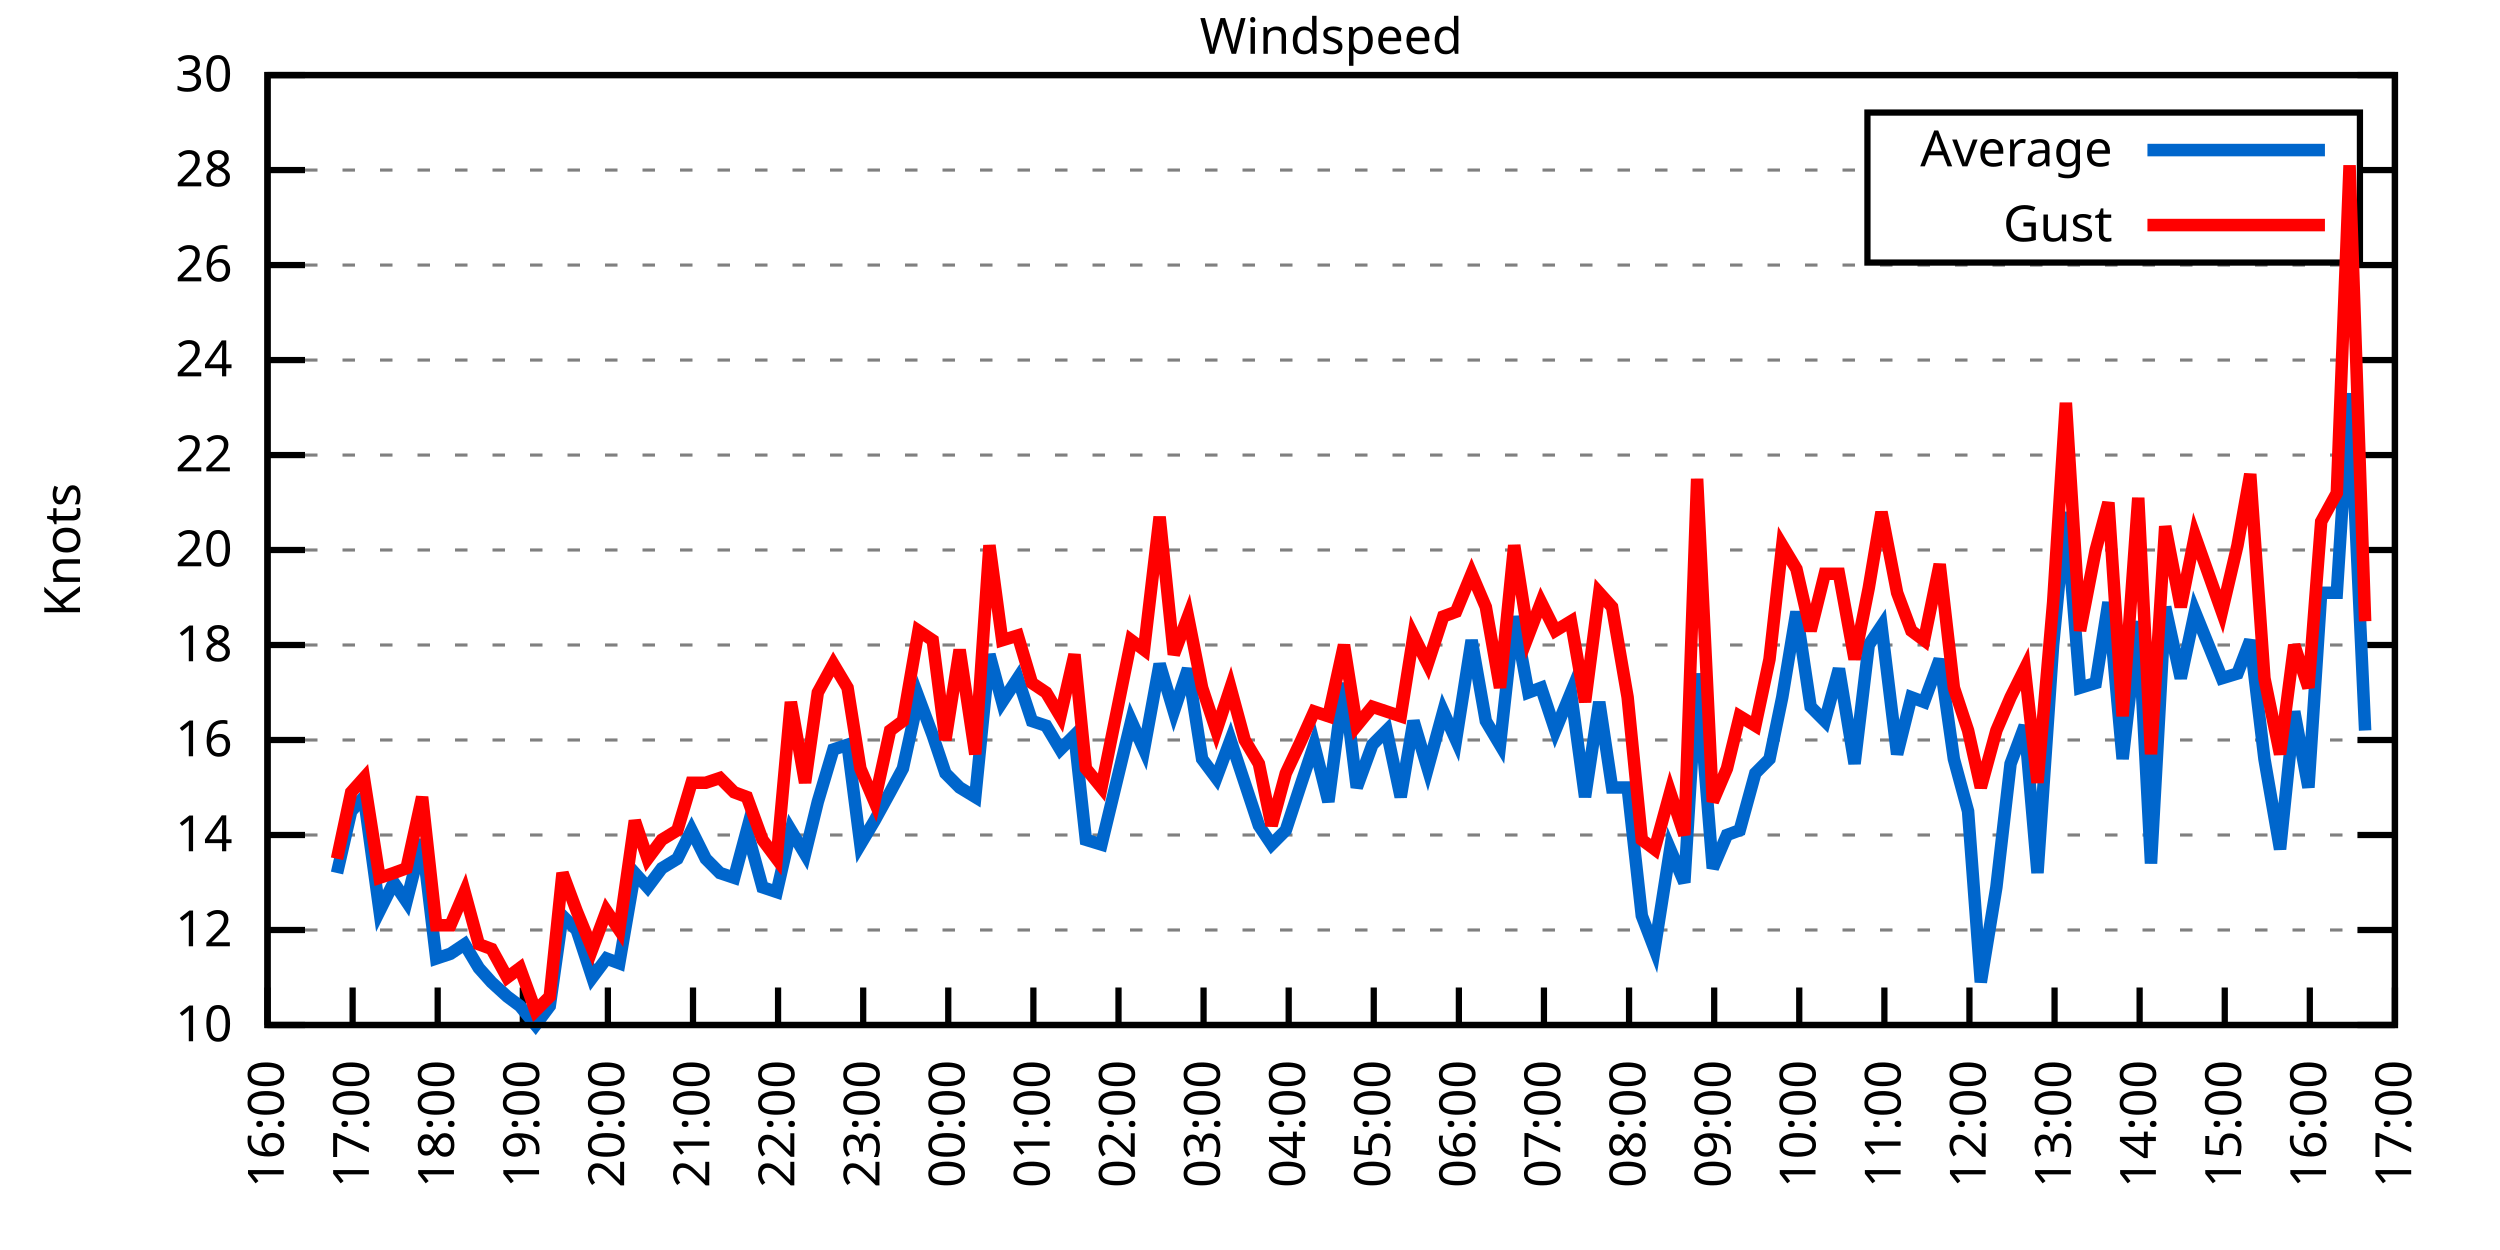
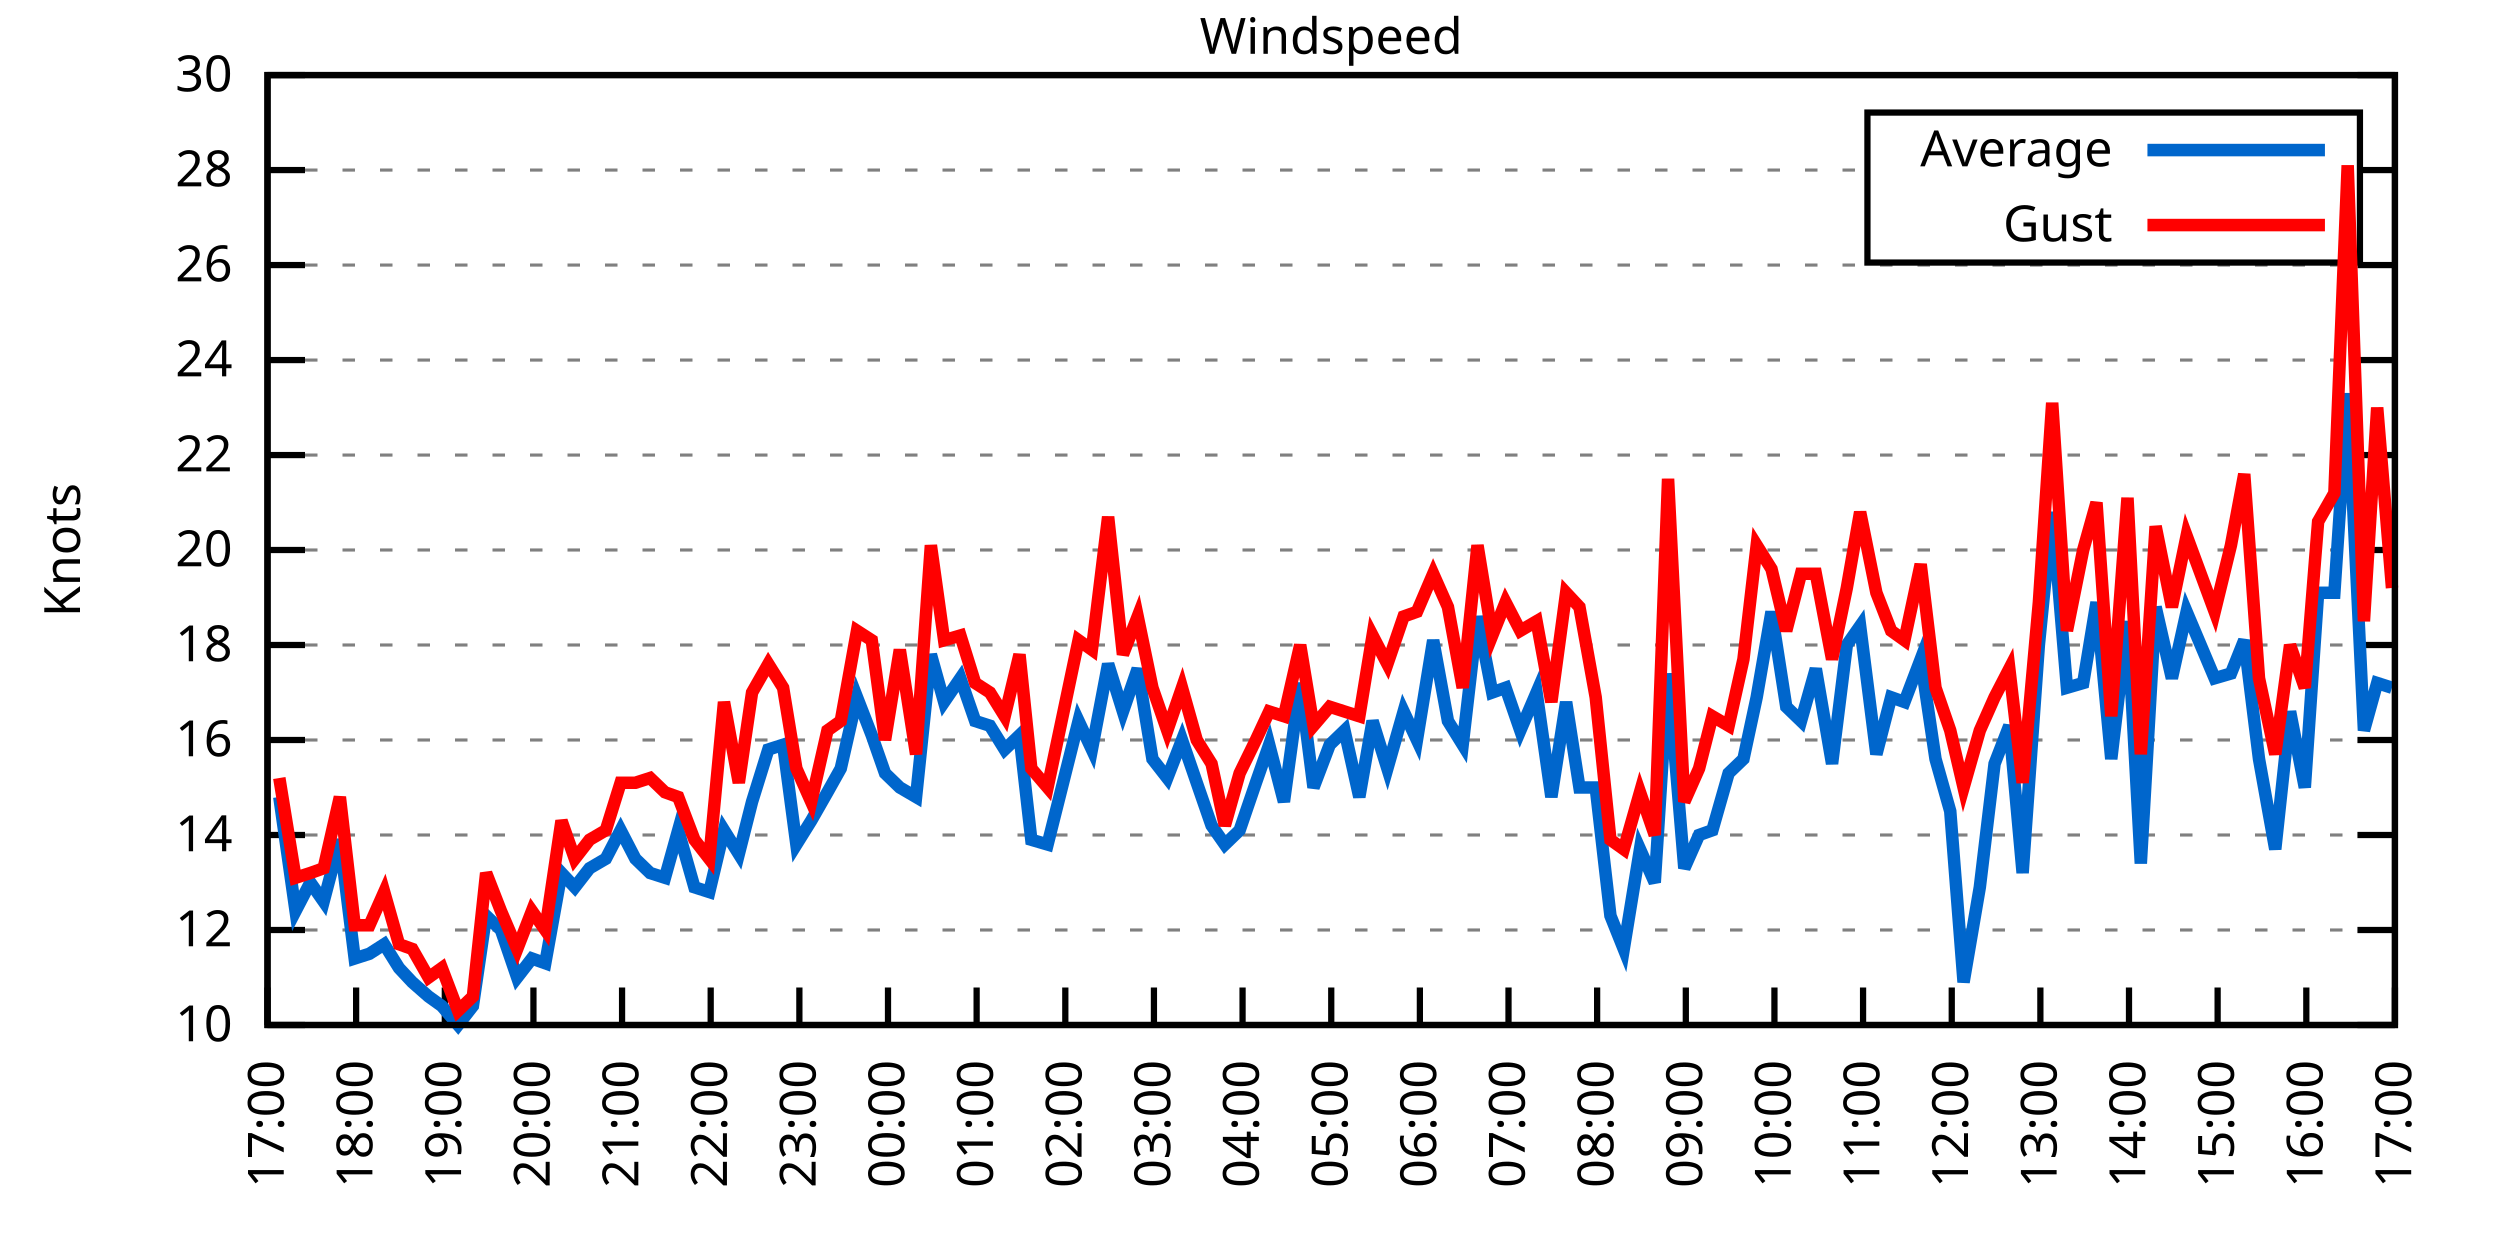
<svg xmlns="http://www.w3.org/2000/svg" xmlns:xlink="http://www.w3.org/1999/xlink" width="400" height="200" viewBox="0 0 400 200">
  <g id="gnuplot_canvas">
    <rect x="0" y="0" width="400" height="200" fill="none" />
    <defs>
      <circle id="gpDot" r="0.5" stroke-width="0.5" stroke="currentColor" />
      <path id="gpPt0" stroke-width="0.333" stroke="currentColor" d="M-1,0 h2 M0,-1 v2" />
      <path id="gpPt1" stroke-width="0.333" stroke="currentColor" d="M-1,-1 L1,1 M1,-1 L-1,1" />
      <path id="gpPt2" stroke-width="0.333" stroke="currentColor" d="M-1,0 L1,0 M0,-1 L0,1 M-1,-1 L1,1 M-1,1 L1,-1" />
      <rect id="gpPt3" stroke-width="0.333" stroke="currentColor" x="-1" y="-1" width="2" height="2" />
      <rect id="gpPt4" stroke-width="0.333" stroke="currentColor" fill="currentColor" x="-1" y="-1" width="2" height="2" />
      <circle id="gpPt5" stroke-width="0.333" stroke="currentColor" cx="0" cy="0" r="1" />
      <use xlink:href="#gpPt5" id="gpPt6" fill="currentColor" stroke="none" />
      <path id="gpPt7" stroke-width="0.333" stroke="currentColor" d="M0,-1.33 L-1.33,0.67 L1.33,0.67 z" />
      <use xlink:href="#gpPt7" id="gpPt8" fill="currentColor" stroke="none" />
      <use xlink:href="#gpPt7" id="gpPt9" stroke="currentColor" transform="rotate(180)" />
      <use xlink:href="#gpPt9" id="gpPt10" fill="currentColor" stroke="none" />
      <use xlink:href="#gpPt3" id="gpPt11" stroke="currentColor" transform="rotate(45)" />
      <use xlink:href="#gpPt11" id="gpPt12" fill="currentColor" stroke="none" />
      <path id="gpPt13" stroke-width="0.333" stroke="currentColor" d="M0,1.330 L1.265,0.411 L0.782,-1.067 L-0.782,-1.076 L-1.265,0.411 z" />
      <use xlink:href="#gpPt13" id="gpPt14" fill="currentColor" stroke="none" />
      <filter id="textbox" filterUnits="objectBoundingBox" x="0" y="0" height="1" width="1">
        <feFlood flood-color="white" flood-opacity="1" result="bgnd" />
        <feComposite in="SourceGraphic" in2="bgnd" operator="atop" />
      </filter>
      <filter id="greybox" filterUnits="objectBoundingBox" x="0" y="0" height="1" width="1">
        <feFlood flood-color="lightgrey" flood-opacity="1" result="grey" />
        <feComposite in="SourceGraphic" in2="grey" operator="atop" />
      </filter>
    </defs>
    <g fill="none" color="white" stroke="currentColor" stroke-width="1.00" stroke-linecap="butt" stroke-linejoin="miter">
</g>
    <g fill="none" color="black" stroke="currentColor" stroke-width="1.00" stroke-linecap="butt" stroke-linejoin="miter">
      <g stroke="none" shape-rendering="crispEdges">
        <polygon fill="rgb(255, 255, 255)" points="42.80,164.00 383.18,164.00 383.18,12.02 42.80,12.02 " />
      </g>
    </g>
    <g fill="none" color="black" stroke="currentColor" stroke-width="1.00" stroke-linecap="butt" stroke-linejoin="miter">
</g>
    <g fill="none" color="black" stroke="black" stroke-width="0.50" stroke-linecap="butt" stroke-linejoin="miter">
</g>
    <g fill="none" color="gray" stroke="currentColor" stroke-width="0.50" stroke-linecap="butt" stroke-linejoin="miter">
      <path stroke="gray" stroke-dasharray="2,4" class="gridline" d="M42.80,164.00 L383.19,164.00  " />
    </g>
    <g fill="none" color="gray" stroke="gray" stroke-width="1.00" stroke-linecap="butt" stroke-linejoin="miter">
</g>
    <g fill="none" color="black" stroke="currentColor" stroke-width="1.00" stroke-linecap="butt" stroke-linejoin="miter">
      <path stroke="black" d="M42.80,164.00 L48.80,164.00 M383.19,164.00 L377.19,164.00  " />
      <g transform="translate(37.20,166.60)" stroke="none" fill="black" font-family="Sans" font-size="8.00" text-anchor="end">
        <text>
          <tspan font-family="Sans"> 10</tspan>
        </text>
      </g>
    </g>
    <g fill="none" color="black" stroke="currentColor" stroke-width="1.00" stroke-linecap="butt" stroke-linejoin="miter">
</g>
    <g fill="none" color="black" stroke="black" stroke-width="0.50" stroke-linecap="butt" stroke-linejoin="miter">
</g>
    <g fill="none" color="gray" stroke="currentColor" stroke-width="0.50" stroke-linecap="butt" stroke-linejoin="miter">
      <path stroke="gray" stroke-dasharray="2,4" class="gridline" d="M42.80,148.80 L383.19,148.80  " />
    </g>
    <g fill="none" color="gray" stroke="gray" stroke-width="1.00" stroke-linecap="butt" stroke-linejoin="miter">
</g>
    <g fill="none" color="black" stroke="currentColor" stroke-width="1.00" stroke-linecap="butt" stroke-linejoin="miter">
      <path stroke="black" d="M42.80,148.80 L48.80,148.80 M383.19,148.80 L377.19,148.80  " />
      <g transform="translate(37.20,151.40)" stroke="none" fill="black" font-family="Sans" font-size="8.00" text-anchor="end">
        <text>
          <tspan font-family="Sans"> 12</tspan>
        </text>
      </g>
    </g>
    <g fill="none" color="black" stroke="currentColor" stroke-width="1.00" stroke-linecap="butt" stroke-linejoin="miter">
</g>
    <g fill="none" color="black" stroke="black" stroke-width="0.50" stroke-linecap="butt" stroke-linejoin="miter">
</g>
    <g fill="none" color="gray" stroke="currentColor" stroke-width="0.50" stroke-linecap="butt" stroke-linejoin="miter">
      <path stroke="gray" stroke-dasharray="2,4" class="gridline" d="M42.80,133.60 L383.19,133.60  " />
    </g>
    <g fill="none" color="gray" stroke="gray" stroke-width="1.00" stroke-linecap="butt" stroke-linejoin="miter">
</g>
    <g fill="none" color="black" stroke="currentColor" stroke-width="1.00" stroke-linecap="butt" stroke-linejoin="miter">
      <path stroke="black" d="M42.80,133.60 L48.80,133.60 M383.19,133.60 L377.19,133.60  " />
      <g transform="translate(37.20,136.20)" stroke="none" fill="black" font-family="Sans" font-size="8.00" text-anchor="end">
        <text>
          <tspan font-family="Sans"> 14</tspan>
        </text>
      </g>
    </g>
    <g fill="none" color="black" stroke="currentColor" stroke-width="1.00" stroke-linecap="butt" stroke-linejoin="miter">
</g>
    <g fill="none" color="black" stroke="black" stroke-width="0.50" stroke-linecap="butt" stroke-linejoin="miter">
</g>
    <g fill="none" color="gray" stroke="currentColor" stroke-width="0.50" stroke-linecap="butt" stroke-linejoin="miter">
      <path stroke="gray" stroke-dasharray="2,4" class="gridline" d="M42.80,118.40 L383.19,118.40  " />
    </g>
    <g fill="none" color="gray" stroke="gray" stroke-width="1.00" stroke-linecap="butt" stroke-linejoin="miter">
</g>
    <g fill="none" color="black" stroke="currentColor" stroke-width="1.00" stroke-linecap="butt" stroke-linejoin="miter">
      <path stroke="black" d="M42.80,118.40 L48.80,118.40 M383.19,118.40 L377.19,118.40  " />
      <g transform="translate(37.20,121.00)" stroke="none" fill="black" font-family="Sans" font-size="8.00" text-anchor="end">
        <text>
          <tspan font-family="Sans"> 16</tspan>
        </text>
      </g>
    </g>
    <g fill="none" color="black" stroke="currentColor" stroke-width="1.00" stroke-linecap="butt" stroke-linejoin="miter">
</g>
    <g fill="none" color="black" stroke="black" stroke-width="0.50" stroke-linecap="butt" stroke-linejoin="miter">
</g>
    <g fill="none" color="gray" stroke="currentColor" stroke-width="0.50" stroke-linecap="butt" stroke-linejoin="miter">
      <path stroke="gray" stroke-dasharray="2,4" class="gridline" d="M42.80,103.20 L383.19,103.20  " />
    </g>
    <g fill="none" color="gray" stroke="gray" stroke-width="1.00" stroke-linecap="butt" stroke-linejoin="miter">
</g>
    <g fill="none" color="black" stroke="currentColor" stroke-width="1.00" stroke-linecap="butt" stroke-linejoin="miter">
      <path stroke="black" d="M42.80,103.20 L48.80,103.20 M383.19,103.20 L377.19,103.20  " />
      <g transform="translate(37.20,105.80)" stroke="none" fill="black" font-family="Sans" font-size="8.00" text-anchor="end">
        <text>
          <tspan font-family="Sans"> 18</tspan>
        </text>
      </g>
    </g>
    <g fill="none" color="black" stroke="currentColor" stroke-width="1.00" stroke-linecap="butt" stroke-linejoin="miter">
</g>
    <g fill="none" color="black" stroke="black" stroke-width="0.50" stroke-linecap="butt" stroke-linejoin="miter">
</g>
    <g fill="none" color="gray" stroke="currentColor" stroke-width="0.50" stroke-linecap="butt" stroke-linejoin="miter">
      <path stroke="gray" stroke-dasharray="2,4" class="gridline" d="M42.80,88.00 L383.19,88.00  " />
    </g>
    <g fill="none" color="gray" stroke="gray" stroke-width="1.00" stroke-linecap="butt" stroke-linejoin="miter">
</g>
    <g fill="none" color="black" stroke="currentColor" stroke-width="1.00" stroke-linecap="butt" stroke-linejoin="miter">
      <path stroke="black" d="M42.80,88.00 L48.80,88.00 M383.19,88.00 L377.19,88.00  " />
      <g transform="translate(37.20,90.60)" stroke="none" fill="black" font-family="Sans" font-size="8.00" text-anchor="end">
        <text>
          <tspan font-family="Sans"> 20</tspan>
        </text>
      </g>
    </g>
    <g fill="none" color="black" stroke="currentColor" stroke-width="1.00" stroke-linecap="butt" stroke-linejoin="miter">
</g>
    <g fill="none" color="black" stroke="black" stroke-width="0.50" stroke-linecap="butt" stroke-linejoin="miter">
</g>
    <g fill="none" color="gray" stroke="currentColor" stroke-width="0.50" stroke-linecap="butt" stroke-linejoin="miter">
      <path stroke="gray" stroke-dasharray="2,4" class="gridline" d="M42.80,72.81 L383.19,72.81  " />
    </g>
    <g fill="none" color="gray" stroke="gray" stroke-width="1.00" stroke-linecap="butt" stroke-linejoin="miter">
</g>
    <g fill="none" color="black" stroke="currentColor" stroke-width="1.00" stroke-linecap="butt" stroke-linejoin="miter">
      <path stroke="black" d="M42.80,72.81 L48.80,72.81 M383.19,72.81 L377.19,72.81  " />
      <g transform="translate(37.20,75.41)" stroke="none" fill="black" font-family="Sans" font-size="8.00" text-anchor="end">
        <text>
          <tspan font-family="Sans"> 22</tspan>
        </text>
      </g>
    </g>
    <g fill="none" color="black" stroke="currentColor" stroke-width="1.00" stroke-linecap="butt" stroke-linejoin="miter">
</g>
    <g fill="none" color="black" stroke="black" stroke-width="0.50" stroke-linecap="butt" stroke-linejoin="miter">
</g>
    <g fill="none" color="gray" stroke="currentColor" stroke-width="0.50" stroke-linecap="butt" stroke-linejoin="miter">
      <path stroke="gray" stroke-dasharray="2,4" class="gridline" d="M42.80,57.61 L383.19,57.61  " />
    </g>
    <g fill="none" color="gray" stroke="gray" stroke-width="1.00" stroke-linecap="butt" stroke-linejoin="miter">
</g>
    <g fill="none" color="black" stroke="currentColor" stroke-width="1.00" stroke-linecap="butt" stroke-linejoin="miter">
      <path stroke="black" d="M42.80,57.61 L48.80,57.61 M383.19,57.61 L377.19,57.61  " />
      <g transform="translate(37.20,60.21)" stroke="none" fill="black" font-family="Sans" font-size="8.00" text-anchor="end">
        <text>
          <tspan font-family="Sans"> 24</tspan>
        </text>
      </g>
    </g>
    <g fill="none" color="black" stroke="currentColor" stroke-width="1.00" stroke-linecap="butt" stroke-linejoin="miter">
</g>
    <g fill="none" color="black" stroke="black" stroke-width="0.50" stroke-linecap="butt" stroke-linejoin="miter">
</g>
    <g fill="none" color="gray" stroke="currentColor" stroke-width="0.50" stroke-linecap="butt" stroke-linejoin="miter">
      <path stroke="gray" stroke-dasharray="2,4" class="gridline" d="M42.80,42.41 L383.19,42.41  " />
    </g>
    <g fill="none" color="gray" stroke="gray" stroke-width="1.00" stroke-linecap="butt" stroke-linejoin="miter">
</g>
    <g fill="none" color="black" stroke="currentColor" stroke-width="1.00" stroke-linecap="butt" stroke-linejoin="miter">
      <path stroke="black" d="M42.80,42.41 L48.80,42.41 M383.19,42.41 L377.19,42.41  " />
      <g transform="translate(37.20,45.01)" stroke="none" fill="black" font-family="Sans" font-size="8.00" text-anchor="end">
        <text>
          <tspan font-family="Sans"> 26</tspan>
        </text>
      </g>
    </g>
    <g fill="none" color="black" stroke="currentColor" stroke-width="1.00" stroke-linecap="butt" stroke-linejoin="miter">
</g>
    <g fill="none" color="black" stroke="black" stroke-width="0.50" stroke-linecap="butt" stroke-linejoin="miter">
</g>
    <g fill="none" color="gray" stroke="currentColor" stroke-width="0.50" stroke-linecap="butt" stroke-linejoin="miter">
      <path stroke="gray" stroke-dasharray="2,4" class="gridline" d="M42.80,27.21 L298.79,27.21 M377.59,27.21 L383.19,27.21  " />
    </g>
    <g fill="none" color="gray" stroke="gray" stroke-width="1.00" stroke-linecap="butt" stroke-linejoin="miter">
</g>
    <g fill="none" color="black" stroke="currentColor" stroke-width="1.00" stroke-linecap="butt" stroke-linejoin="miter">
      <path stroke="black" d="M42.80,27.21 L48.80,27.21 M383.19,27.21 L377.19,27.21  " />
      <g transform="translate(37.20,29.81)" stroke="none" fill="black" font-family="Sans" font-size="8.00" text-anchor="end">
        <text>
          <tspan font-family="Sans"> 28</tspan>
        </text>
      </g>
    </g>
    <g fill="none" color="black" stroke="currentColor" stroke-width="1.00" stroke-linecap="butt" stroke-linejoin="miter">
</g>
    <g fill="none" color="black" stroke="black" stroke-width="0.50" stroke-linecap="butt" stroke-linejoin="miter">
</g>
    <g fill="none" color="gray" stroke="currentColor" stroke-width="0.50" stroke-linecap="butt" stroke-linejoin="miter">
      <path stroke="gray" stroke-dasharray="2,4" class="gridline" d="M42.80,12.01 L383.19,12.01  " />
    </g>
    <g fill="none" color="gray" stroke="gray" stroke-width="1.00" stroke-linecap="butt" stroke-linejoin="miter">
</g>
    <g fill="none" color="black" stroke="currentColor" stroke-width="1.00" stroke-linecap="butt" stroke-linejoin="miter">
      <path stroke="black" d="M42.80,12.01 L48.80,12.01 M383.19,12.01 L377.19,12.01  " />
      <g transform="translate(37.20,14.61)" stroke="none" fill="black" font-family="Sans" font-size="8.00" text-anchor="end">
        <text>
          <tspan font-family="Sans"> 30</tspan>
        </text>
      </g>
    </g>
    <g fill="none" color="black" stroke="currentColor" stroke-width="1.00" stroke-linecap="butt" stroke-linejoin="miter">
      <path stroke="black" d="M42.80,164.00 L42.80,158.00  " />
      <g transform="translate(45.40,169.60) rotate(270.00)" stroke="none" fill="black" font-family="Sans" font-size="8.00" text-anchor="end">
        <text>
-           <tspan font-family="Sans">16:00</tspan>
-         </text>
-       </g>
-     </g>
-     <g fill="none" color="black" stroke="currentColor" stroke-width="1.00" stroke-linecap="butt" stroke-linejoin="miter">
-       <path stroke="black" d="M56.42,164.00 L56.42,158.00  " />
-       <g transform="translate(59.02,169.60) rotate(270.00)" stroke="none" fill="black" font-family="Sans" font-size="8.00" text-anchor="end">
-         <text>
          <tspan font-family="Sans">17:00</tspan>
        </text>
      </g>
    </g>
    <g fill="none" color="black" stroke="currentColor" stroke-width="1.00" stroke-linecap="butt" stroke-linejoin="miter">
-       <path stroke="black" d="M70.03,164.00 L70.03,158.00  " />
-       <g transform="translate(72.63,169.60) rotate(270.00)" stroke="none" fill="black" font-family="Sans" font-size="8.00" text-anchor="end">
+       <path stroke="black" d="M56.98,164.00 L56.98,158.00  " />
+       <g transform="translate(59.58,169.60) rotate(270.00)" stroke="none" fill="black" font-family="Sans" font-size="8.00" text-anchor="end">
        <text>
          <tspan font-family="Sans">18:00</tspan>
        </text>
      </g>
    </g>
    <g fill="none" color="black" stroke="currentColor" stroke-width="1.00" stroke-linecap="butt" stroke-linejoin="miter">
-       <path stroke="black" d="M83.65,164.00 L83.65,158.00  " />
-       <g transform="translate(86.25,169.60) rotate(270.00)" stroke="none" fill="black" font-family="Sans" font-size="8.00" text-anchor="end">
+       <path stroke="black" d="M71.17,164.00 L71.17,158.00  " />
+       <g transform="translate(73.77,169.60) rotate(270.00)" stroke="none" fill="black" font-family="Sans" font-size="8.00" text-anchor="end">
        <text>
          <tspan font-family="Sans">19:00</tspan>
        </text>
      </g>
    </g>
    <g fill="none" color="black" stroke="currentColor" stroke-width="1.00" stroke-linecap="butt" stroke-linejoin="miter">
-       <path stroke="black" d="M97.26,164.00 L97.26,158.00  " />
-       <g transform="translate(99.86,169.60) rotate(270.00)" stroke="none" fill="black" font-family="Sans" font-size="8.00" text-anchor="end">
+       <path stroke="black" d="M85.35,164.00 L85.35,158.00  " />
+       <g transform="translate(87.95,169.60) rotate(270.00)" stroke="none" fill="black" font-family="Sans" font-size="8.00" text-anchor="end">
        <text>
          <tspan font-family="Sans">20:00</tspan>
        </text>
      </g>
    </g>
    <g fill="none" color="black" stroke="currentColor" stroke-width="1.00" stroke-linecap="butt" stroke-linejoin="miter">
-       <path stroke="black" d="M110.88,164.00 L110.88,158.00  " />
-       <g transform="translate(113.48,169.60) rotate(270.00)" stroke="none" fill="black" font-family="Sans" font-size="8.00" text-anchor="end">
+       <path stroke="black" d="M99.53,164.00 L99.53,158.00  " />
+       <g transform="translate(102.13,169.60) rotate(270.00)" stroke="none" fill="black" font-family="Sans" font-size="8.00" text-anchor="end">
        <text>
          <tspan font-family="Sans">21:00</tspan>
        </text>
      </g>
    </g>
    <g fill="none" color="black" stroke="currentColor" stroke-width="1.00" stroke-linecap="butt" stroke-linejoin="miter">
-       <path stroke="black" d="M124.49,164.00 L124.49,158.00  " />
-       <g transform="translate(127.09,169.60) rotate(270.00)" stroke="none" fill="black" font-family="Sans" font-size="8.00" text-anchor="end">
+       <path stroke="black" d="M113.71,164.00 L113.71,158.00  " />
+       <g transform="translate(116.31,169.60) rotate(270.00)" stroke="none" fill="black" font-family="Sans" font-size="8.00" text-anchor="end">
        <text>
          <tspan font-family="Sans">22:00</tspan>
        </text>
      </g>
    </g>
    <g fill="none" color="black" stroke="currentColor" stroke-width="1.00" stroke-linecap="butt" stroke-linejoin="miter">
-       <path stroke="black" d="M138.11,164.00 L138.11,158.00  " />
-       <g transform="translate(140.71,169.60) rotate(270.00)" stroke="none" fill="black" font-family="Sans" font-size="8.00" text-anchor="end">
+       <path stroke="black" d="M127.90,164.00 L127.90,158.00  " />
+       <g transform="translate(130.50,169.60) rotate(270.00)" stroke="none" fill="black" font-family="Sans" font-size="8.00" text-anchor="end">
        <text>
          <tspan font-family="Sans">23:00</tspan>
        </text>
      </g>
    </g>
    <g fill="none" color="black" stroke="currentColor" stroke-width="1.00" stroke-linecap="butt" stroke-linejoin="miter">
-       <path stroke="black" d="M151.72,164.00 L151.72,158.00  " />
-       <g transform="translate(154.32,169.60) rotate(270.00)" stroke="none" fill="black" font-family="Sans" font-size="8.00" text-anchor="end">
+       <path stroke="black" d="M142.08,164.00 L142.08,158.00  " />
+       <g transform="translate(144.68,169.60) rotate(270.00)" stroke="none" fill="black" font-family="Sans" font-size="8.00" text-anchor="end">
        <text>
          <tspan font-family="Sans">00:00</tspan>
        </text>
      </g>
    </g>
    <g fill="none" color="black" stroke="currentColor" stroke-width="1.00" stroke-linecap="butt" stroke-linejoin="miter">
-       <path stroke="black" d="M165.34,164.00 L165.34,158.00  " />
-       <g transform="translate(167.94,169.60) rotate(270.00)" stroke="none" fill="black" font-family="Sans" font-size="8.00" text-anchor="end">
+       <path stroke="black" d="M156.26,164.00 L156.26,158.00  " />
+       <g transform="translate(158.86,169.60) rotate(270.00)" stroke="none" fill="black" font-family="Sans" font-size="8.00" text-anchor="end">
        <text>
          <tspan font-family="Sans">01:00</tspan>
        </text>
      </g>
    </g>
    <g fill="none" color="black" stroke="currentColor" stroke-width="1.00" stroke-linecap="butt" stroke-linejoin="miter">
-       <path stroke="black" d="M178.96,164.00 L178.96,158.00  " />
-       <g transform="translate(181.56,169.60) rotate(270.00)" stroke="none" fill="black" font-family="Sans" font-size="8.00" text-anchor="end">
+       <path stroke="black" d="M170.45,164.00 L170.45,158.00  " />
+       <g transform="translate(173.05,169.60) rotate(270.00)" stroke="none" fill="black" font-family="Sans" font-size="8.00" text-anchor="end">
        <text>
          <tspan font-family="Sans">02:00</tspan>
        </text>
      </g>
    </g>
    <g fill="none" color="black" stroke="currentColor" stroke-width="1.00" stroke-linecap="butt" stroke-linejoin="miter">
-       <path stroke="black" d="M192.57,164.00 L192.57,158.00  " />
-       <g transform="translate(195.17,169.60) rotate(270.00)" stroke="none" fill="black" font-family="Sans" font-size="8.00" text-anchor="end">
+       <path stroke="black" d="M184.63,164.00 L184.63,158.00  " />
+       <g transform="translate(187.23,169.60) rotate(270.00)" stroke="none" fill="black" font-family="Sans" font-size="8.00" text-anchor="end">
        <text>
          <tspan font-family="Sans">03:00</tspan>
        </text>
      </g>
    </g>
    <g fill="none" color="black" stroke="currentColor" stroke-width="1.00" stroke-linecap="butt" stroke-linejoin="miter">
-       <path stroke="black" d="M206.19,164.00 L206.19,158.00  " />
-       <g transform="translate(208.79,169.60) rotate(270.00)" stroke="none" fill="black" font-family="Sans" font-size="8.00" text-anchor="end">
+       <path stroke="black" d="M198.81,164.00 L198.81,158.00  " />
+       <g transform="translate(201.41,169.60) rotate(270.00)" stroke="none" fill="black" font-family="Sans" font-size="8.00" text-anchor="end">
        <text>
          <tspan font-family="Sans">04:00</tspan>
        </text>
      </g>
    </g>
    <g fill="none" color="black" stroke="currentColor" stroke-width="1.00" stroke-linecap="butt" stroke-linejoin="miter">
-       <path stroke="black" d="M219.80,164.00 L219.80,158.00  " />
-       <g transform="translate(222.40,169.60) rotate(270.00)" stroke="none" fill="black" font-family="Sans" font-size="8.00" text-anchor="end">
+       <path stroke="black" d="M213.00,164.00 L213.00,158.00  " />
+       <g transform="translate(215.60,169.60) rotate(270.00)" stroke="none" fill="black" font-family="Sans" font-size="8.00" text-anchor="end">
        <text>
          <tspan font-family="Sans">05:00</tspan>
        </text>
      </g>
    </g>
    <g fill="none" color="black" stroke="currentColor" stroke-width="1.00" stroke-linecap="butt" stroke-linejoin="miter">
-       <path stroke="black" d="M233.42,164.00 L233.42,158.00  " />
-       <g transform="translate(236.02,169.60) rotate(270.00)" stroke="none" fill="black" font-family="Sans" font-size="8.00" text-anchor="end">
+       <path stroke="black" d="M227.18,164.00 L227.18,158.00  " />
+       <g transform="translate(229.78,169.60) rotate(270.00)" stroke="none" fill="black" font-family="Sans" font-size="8.00" text-anchor="end">
        <text>
          <tspan font-family="Sans">06:00</tspan>
        </text>
      </g>
    </g>
    <g fill="none" color="black" stroke="currentColor" stroke-width="1.00" stroke-linecap="butt" stroke-linejoin="miter">
-       <path stroke="black" d="M247.03,164.00 L247.03,158.00  " />
-       <g transform="translate(249.63,169.60) rotate(270.00)" stroke="none" fill="black" font-family="Sans" font-size="8.00" text-anchor="end">
+       <path stroke="black" d="M241.36,164.00 L241.36,158.00  " />
+       <g transform="translate(243.96,169.60) rotate(270.00)" stroke="none" fill="black" font-family="Sans" font-size="8.00" text-anchor="end">
        <text>
          <tspan font-family="Sans">07:00</tspan>
        </text>
      </g>
    </g>
    <g fill="none" color="black" stroke="currentColor" stroke-width="1.00" stroke-linecap="butt" stroke-linejoin="miter">
-       <path stroke="black" d="M260.65,164.00 L260.65,158.00  " />
-       <g transform="translate(263.25,169.60) rotate(270.00)" stroke="none" fill="black" font-family="Sans" font-size="8.00" text-anchor="end">
+       <path stroke="black" d="M255.54,164.00 L255.54,158.00  " />
+       <g transform="translate(258.14,169.60) rotate(270.00)" stroke="none" fill="black" font-family="Sans" font-size="8.00" text-anchor="end">
        <text>
          <tspan font-family="Sans">08:00</tspan>
        </text>
      </g>
    </g>
    <g fill="none" color="black" stroke="currentColor" stroke-width="1.00" stroke-linecap="butt" stroke-linejoin="miter">
-       <path stroke="black" d="M274.27,164.00 L274.27,158.00  " />
-       <g transform="translate(276.87,169.60) rotate(270.00)" stroke="none" fill="black" font-family="Sans" font-size="8.00" text-anchor="end">
+       <path stroke="black" d="M269.73,164.00 L269.73,158.00  " />
+       <g transform="translate(272.33,169.60) rotate(270.00)" stroke="none" fill="black" font-family="Sans" font-size="8.00" text-anchor="end">
        <text>
          <tspan font-family="Sans">09:00</tspan>
        </text>
      </g>
    </g>
    <g fill="none" color="black" stroke="currentColor" stroke-width="1.00" stroke-linecap="butt" stroke-linejoin="miter">
-       <path stroke="black" d="M287.88,164.00 L287.88,158.00  " />
-       <g transform="translate(290.48,169.60) rotate(270.00)" stroke="none" fill="black" font-family="Sans" font-size="8.00" text-anchor="end">
+       <path stroke="black" d="M283.91,164.00 L283.91,158.00  " />
+       <g transform="translate(286.51,169.60) rotate(270.00)" stroke="none" fill="black" font-family="Sans" font-size="8.00" text-anchor="end">
        <text>
          <tspan font-family="Sans">10:00</tspan>
        </text>
      </g>
    </g>
    <g fill="none" color="black" stroke="currentColor" stroke-width="1.00" stroke-linecap="butt" stroke-linejoin="miter">
-       <path stroke="black" d="M301.50,164.00 L301.50,158.00  " />
-       <g transform="translate(304.10,169.60) rotate(270.00)" stroke="none" fill="black" font-family="Sans" font-size="8.00" text-anchor="end">
+       <path stroke="black" d="M298.09,164.00 L298.09,158.00  " />
+       <g transform="translate(300.69,169.60) rotate(270.00)" stroke="none" fill="black" font-family="Sans" font-size="8.00" text-anchor="end">
        <text>
          <tspan font-family="Sans">11:00</tspan>
        </text>
      </g>
    </g>
    <g fill="none" color="black" stroke="currentColor" stroke-width="1.00" stroke-linecap="butt" stroke-linejoin="miter">
-       <path stroke="black" d="M315.11,164.00 L315.11,158.00  " />
-       <g transform="translate(317.71,169.60) rotate(270.00)" stroke="none" fill="black" font-family="Sans" font-size="8.00" text-anchor="end">
+       <path stroke="black" d="M312.28,164.00 L312.28,158.00  " />
+       <g transform="translate(314.88,169.60) rotate(270.00)" stroke="none" fill="black" font-family="Sans" font-size="8.00" text-anchor="end">
        <text>
          <tspan font-family="Sans">12:00</tspan>
        </text>
      </g>
    </g>
    <g fill="none" color="black" stroke="currentColor" stroke-width="1.00" stroke-linecap="butt" stroke-linejoin="miter">
-       <path stroke="black" d="M328.73,164.00 L328.73,158.00  " />
-       <g transform="translate(331.33,169.60) rotate(270.00)" stroke="none" fill="black" font-family="Sans" font-size="8.00" text-anchor="end">
+       <path stroke="black" d="M326.46,164.00 L326.46,158.00  " />
+       <g transform="translate(329.06,169.60) rotate(270.00)" stroke="none" fill="black" font-family="Sans" font-size="8.00" text-anchor="end">
        <text>
          <tspan font-family="Sans">13:00</tspan>
        </text>
      </g>
    </g>
    <g fill="none" color="black" stroke="currentColor" stroke-width="1.00" stroke-linecap="butt" stroke-linejoin="miter">
-       <path stroke="black" d="M342.34,164.00 L342.34,158.00  " />
-       <g transform="translate(344.94,169.60) rotate(270.00)" stroke="none" fill="black" font-family="Sans" font-size="8.00" text-anchor="end">
+       <path stroke="black" d="M340.64,164.00 L340.64,158.00  " />
+       <g transform="translate(343.24,169.60) rotate(270.00)" stroke="none" fill="black" font-family="Sans" font-size="8.00" text-anchor="end">
        <text>
          <tspan font-family="Sans">14:00</tspan>
        </text>
      </g>
    </g>
    <g fill="none" color="black" stroke="currentColor" stroke-width="1.00" stroke-linecap="butt" stroke-linejoin="miter">
-       <path stroke="black" d="M355.96,164.00 L355.96,158.00  " />
-       <g transform="translate(358.56,169.60) rotate(270.00)" stroke="none" fill="black" font-family="Sans" font-size="8.00" text-anchor="end">
+       <path stroke="black" d="M354.82,164.00 L354.82,158.00  " />
+       <g transform="translate(357.42,169.60) rotate(270.00)" stroke="none" fill="black" font-family="Sans" font-size="8.00" text-anchor="end">
        <text>
          <tspan font-family="Sans">15:00</tspan>
        </text>
      </g>
    </g>
    <g fill="none" color="black" stroke="currentColor" stroke-width="1.00" stroke-linecap="butt" stroke-linejoin="miter">
-       <path stroke="black" d="M369.57,164.00 L369.57,158.00  " />
-       <g transform="translate(372.17,169.60) rotate(270.00)" stroke="none" fill="black" font-family="Sans" font-size="8.00" text-anchor="end">
+       <path stroke="black" d="M369.01,164.00 L369.01,158.00  " />
+       <g transform="translate(371.61,169.60) rotate(270.00)" stroke="none" fill="black" font-family="Sans" font-size="8.00" text-anchor="end">
        <text>
          <tspan font-family="Sans">16:00</tspan>
        </text>
      </g>
    </g>
    <g fill="none" color="black" stroke="currentColor" stroke-width="1.00" stroke-linecap="butt" stroke-linejoin="miter">
      <path stroke="black" d="M383.19,164.00 L383.19,158.00  " />
      <g transform="translate(385.79,169.60) rotate(270.00)" stroke="none" fill="black" font-family="Sans" font-size="8.00" text-anchor="end">
        <text>
          <tspan font-family="Sans">17:00</tspan>
        </text>
      </g>
    </g>
    <g fill="none" color="black" stroke="currentColor" stroke-width="1.00" stroke-linecap="butt" stroke-linejoin="miter">
</g>
    <g fill="none" color="black" stroke="currentColor" stroke-width="1.00" stroke-linecap="butt" stroke-linejoin="miter">
      <path stroke="black" d="M42.80,12.01 L42.80,164.00 L383.19,164.00 L383.19,12.01 L42.80,12.01 Z  " />
    </g>
    <g fill="none" color="black" stroke="currentColor" stroke-width="1.00" stroke-linecap="butt" stroke-linejoin="miter">
</g>
    <g fill="none" color="black" stroke="currentColor" stroke-width="1.00" stroke-linecap="butt" stroke-linejoin="miter">
      <path stroke="black" d="M298.79,42.01 L298.79,18.01 L377.59,18.01 L377.59,42.01 L298.79,42.01 Z  " />
    </g>
    <g id="Windspeed_plot_1">
      <g fill="none" color="white" stroke="black" stroke-width="2.00" stroke-linecap="butt" stroke-linejoin="miter">
</g>
      <g fill="none" color="black" stroke="currentColor" stroke-width="2.00" stroke-linecap="butt" stroke-linejoin="miter">
        <g transform="translate(337.99,26.61)" stroke="none" fill="black" font-family="Sans" font-size="8.00" text-anchor="end">
          <text>
            <tspan font-family="Sans">Average</tspan>
          </text>
        </g>
      </g>
      <g fill="none" color="black" stroke="currentColor" stroke-width="2.00" stroke-linecap="butt" stroke-linejoin="miter">
-         <path stroke="rgb(  0, 102, 204)" d="M343.59,24.01 L371.99,24.01 M53.92,139.68 L56.19,129.80 L58.23,127.52 L60.73,145.76 L63.00,141.20 L65.04,144.24   L67.54,134.36 L69.80,153.36 L72.07,152.60 L74.34,151.08 L76.61,154.88 L78.65,157.16 L81.15,159.44 L83.19,160.96   L85.69,164.00 L87.96,160.96 L90.00,146.52 L92.27,148.80 L94.77,156.40 L97.04,153.36 L99.08,154.12 L101.57,139.68   L103.62,141.96 L105.89,138.92 L108.38,137.40 L110.65,132.84 L112.92,137.40 L115.19,139.68 L117.46,140.44 L119.50,132.84   L122.00,141.96 L124.27,142.72 L126.54,132.84 L128.81,136.64 L130.85,128.28 L133.34,119.92 L135.61,119.16 L137.66,135.12   L139.92,131.32 L142.42,126.76 L144.46,122.96 L146.96,111.56 L149.23,117.64 L151.27,123.72 L153.54,126.00 L156.04,127.52   L158.31,104.72 L160.35,112.32 L162.84,108.52 L165.11,115.36 L167.38,116.12 L169.65,119.92 L171.92,117.64 L173.74,134.36   L176.23,135.12 L181.00,115.36 L183.04,119.92 L185.54,106.24 L187.81,113.84 L190.08,107.00 L192.34,121.44 L194.61,124.48   L196.88,118.40 L199.15,125.24 L201.42,132.08 L203.46,135.12 L205.73,132.84 L208.23,125.24 L210.27,119.16 L212.54,128.28   L215.04,109.28 L217.08,126.00 L219.58,119.16 L221.85,116.88 L224.11,127.52 L226.16,115.36 L228.43,122.96 L230.92,113.84   L232.96,118.40 L235.46,102.44 L237.73,115.36 L240.00,119.16 L242.27,98.64 L244.54,110.80 L246.58,110.04 L248.85,116.88   L251.35,110.80 L253.61,127.52 L255.88,112.32 L257.93,126.00 L260.42,126.00 L262.69,146.52 L264.73,151.84 L267.23,135.88   L269.50,141.20 L271.54,107.76 L274.04,138.92 L276.31,133.60 L278.35,132.84 L280.85,123.72 L283.12,121.44 L285.16,111.56   L287.43,97.88 L289.70,113.08 L291.97,115.36 L294.23,107.00 L296.73,122.20 L299.00,103.20 L301.04,100.16 L303.54,120.68   L305.81,111.56 L307.85,112.32 L310.35,105.48 L312.62,121.44 L314.89,129.80 L316.93,157.16 L319.42,141.96 L321.69,122.20   L323.96,116.12 L326.00,139.68 L328.50,103.20 L330.54,81.93 L332.81,110.04 L335.31,109.28 L337.35,96.36 L339.62,121.44   L342.12,99.40 L344.16,138.16 L346.43,97.12 L348.92,108.52 L351.19,97.88 L355.50,108.52 L358.00,107.76 L360.04,102.44   L362.31,121.44 L364.81,135.88 L367.08,113.84 L369.35,126.00 L371.39,94.84 L373.89,94.84 L375.93,62.93 L378.42,116.88    " />
+         <path stroke="rgb(  0, 102, 204)" d="M343.59,24.01 L371.99,24.01 M44.69,127.52 L47.29,145.76 L49.66,141.20 L51.78,144.24 L54.38,134.36 L56.75,153.36   L59.11,152.60 L61.47,151.08 L63.84,154.88 L65.97,157.16 L68.57,159.44 L70.69,160.96 L73.29,164.00 L75.66,160.96   L77.78,146.52 L80.15,148.80 L82.75,156.40 L85.11,153.36 L87.24,154.12 L89.84,139.68 L91.97,141.96 L94.33,138.92   L96.93,137.40 L99.30,132.84 L101.66,137.40 L104.02,139.68 L106.39,140.44 L108.51,132.84 L111.11,141.96 L113.48,142.72   L115.84,132.84 L118.21,136.64 L120.33,128.28 L122.93,119.92 L125.30,119.16 L127.42,135.12 L129.79,131.32 L132.39,126.76   L134.52,122.96 L137.12,111.56 L139.48,117.64 L141.61,123.72 L143.97,126.00 L146.57,127.52 L148.94,104.72 L151.06,112.32   L153.66,108.52 L156.03,115.36 L158.39,116.12 L160.75,119.92 L163.12,117.64 L165.01,134.36 L167.61,135.12 L172.57,115.36   L174.70,119.92 L177.30,106.24 L179.67,113.84 L182.03,107.00 L184.39,121.44 L186.76,124.48 L189.12,118.40 L191.48,125.24   L193.85,132.08 L195.98,135.12 L198.34,132.84 L200.94,125.24 L203.07,119.16 L205.43,128.28 L208.03,109.28 L210.16,126.00   L212.76,119.16 L215.12,116.88 L217.49,127.52 L219.61,115.36 L221.98,122.96 L224.58,113.84 L226.71,118.40 L229.31,102.44   L231.67,115.36 L234.03,119.16 L236.40,98.64 L238.76,110.80 L240.89,110.04 L243.25,116.88 L245.85,110.80 L248.22,127.52   L250.58,112.32 L252.71,126.00 L255.31,126.00 L257.67,146.52 L259.80,151.84 L262.40,135.88 L264.76,141.20 L266.89,107.76   L269.49,138.92 L271.85,133.60 L273.98,132.84 L276.58,123.72 L278.95,121.44 L281.07,111.56 L283.44,97.88 L285.80,113.08   L288.16,115.36 L290.53,107.00 L293.13,122.20 L295.49,103.20 L297.62,100.16 L300.22,120.68 L302.58,111.56 L304.71,112.32   L307.31,105.48 L309.68,121.44 L312.04,129.80 L314.17,157.16 L316.77,141.96 L319.13,122.20 L321.49,116.12 L323.62,139.68   L326.22,103.20 L328.35,81.93 L330.71,110.04 L333.31,109.28 L335.44,96.36 L337.80,121.44 L340.40,99.40 L342.53,138.16   L344.90,97.12 L347.50,108.52 L349.86,97.88 L354.35,108.52 L356.95,107.76 L359.08,102.44 L361.44,121.44 L364.04,135.88   L366.41,113.84 L368.77,126.00 L370.90,94.84 L373.50,94.84 L375.63,62.93 L378.23,116.88 L380.35,109.28 L382.72,110.04    " />
      </g>
    </g>
    <g id="Windspeed_plot_2">
      <g fill="none" color="black" stroke="currentColor" stroke-width="2.00" stroke-linecap="butt" stroke-linejoin="miter">
        <g transform="translate(337.99,38.61)" stroke="none" fill="black" font-family="Sans" font-size="8.00" text-anchor="end">
          <text>
            <tspan font-family="Sans">Gust</tspan>
          </text>
        </g>
      </g>
      <g fill="none" color="black" stroke="currentColor" stroke-width="2.00" stroke-linecap="butt" stroke-linejoin="miter">
-         <path stroke="rgb(255,   0,   0)" d="M343.59,36.01 L371.99,36.01 M53.92,137.40 L56.19,126.76 L58.23,124.48 L60.73,140.44 L63.00,139.68 L65.04,138.92   L67.54,127.52 L69.80,148.04 L72.07,148.04 L74.34,142.72 L76.61,151.08 L78.65,151.84 L81.15,156.40 L83.19,154.88   L85.69,161.72 L87.96,159.44 L90.00,139.68 L92.27,145.76 L94.77,151.84 L97.04,145.76 L99.08,148.80 L101.57,131.32   L103.62,137.40 L105.89,134.36 L108.38,132.84 L110.65,125.24 L112.92,125.24 L115.19,124.48 L117.46,126.76 L119.50,127.52   L122.00,134.36 L124.27,137.40 L126.54,112.32 L128.81,125.24 L130.85,110.80 L133.34,106.24 L135.61,110.04 L137.66,122.96   L139.92,128.28 L142.42,116.88 L144.46,115.36 L146.96,100.92 L149.23,102.44 L151.27,118.40 L153.54,103.96 L156.04,120.68   L158.31,87.25 L160.35,102.44 L162.84,101.68 L165.11,109.28 L167.38,110.80 L169.65,114.60 L171.92,104.72 L173.74,122.96   L176.23,126.00 L181.00,102.44 L183.04,103.96 L185.54,82.69 L187.81,104.72 L190.08,98.64 L192.34,110.04 L194.61,116.88   L196.88,110.04 L199.15,118.40 L201.42,122.20 L203.46,132.08 L205.73,123.72 L208.23,118.40 L210.27,113.84 L212.54,114.60   L215.04,103.20 L217.08,116.12 L219.58,113.08 L221.85,113.84 L224.11,114.60 L226.16,101.68 L228.43,106.24 L230.92,98.64   L232.96,97.88 L235.46,91.80 L237.73,97.12 L240.00,110.04 L242.27,87.25 L244.54,101.68 L246.58,96.36 L248.85,100.92   L251.35,99.40 L253.61,112.32 L255.88,94.84 L257.93,97.12 L260.42,111.56 L262.69,134.36 L264.73,135.88 L267.23,126.76   L269.50,133.60 L271.54,76.61 L274.04,128.28 L276.31,122.96 L278.35,114.60 L280.85,116.12 L283.12,105.48 L285.16,87.25   L287.43,91.04 L289.70,100.92 L291.97,91.80 L294.23,91.80 L296.73,105.48 L299.00,94.08 L301.04,81.93 L303.54,94.84   L305.81,100.92 L307.85,102.44 L310.35,90.28 L312.62,110.04 L314.89,116.88 L316.93,126.00 L319.42,116.88 L321.69,111.56   L323.96,107.00 L326.00,125.24 L328.50,96.36 L330.54,64.45 L332.81,100.92 L335.31,88.00 L337.35,80.41 L339.62,114.60   L342.12,79.65 L344.16,120.68 L346.43,84.21 L348.92,97.12 L351.19,85.73 L355.50,97.88 L358.00,87.25 L360.04,75.85   L362.31,108.52 L364.81,120.68 L367.08,103.20 L369.35,110.04 L371.39,83.45 L373.89,78.89 L375.93,26.45 L378.42,99.40    " />
+         <path stroke="rgb(255,   0,   0)" d="M343.59,36.01 L371.99,36.01 M44.69,124.48 L47.29,140.44 L49.66,139.68 L51.78,138.92 L54.38,127.52 L56.75,148.04   L59.11,148.04 L61.47,142.72 L63.84,151.08 L65.97,151.84 L68.57,156.40 L70.69,154.88 L73.29,161.72 L75.66,159.44   L77.78,139.68 L80.15,145.76 L82.75,151.84 L85.11,145.76 L87.24,148.80 L89.84,131.32 L91.97,137.40 L94.33,134.36   L96.93,132.84 L99.30,125.24 L101.66,125.24 L104.02,124.48 L106.39,126.76 L108.51,127.52 L111.11,134.36 L113.48,137.40   L115.84,112.32 L118.21,125.24 L120.33,110.80 L122.93,106.24 L125.30,110.04 L127.42,122.96 L129.79,128.28 L132.39,116.88   L134.52,115.36 L137.12,100.92 L139.48,102.44 L141.61,118.40 L143.97,103.96 L146.57,120.68 L148.94,87.25 L151.06,102.44   L153.66,101.68 L156.03,109.28 L158.39,110.80 L160.75,114.60 L163.12,104.72 L165.01,122.96 L167.61,126.00 L172.57,102.44   L174.70,103.96 L177.30,82.69 L179.67,104.72 L182.03,98.64 L184.39,110.04 L186.76,116.88 L189.12,110.04 L191.48,118.40   L193.85,122.20 L195.98,132.08 L198.34,123.72 L200.94,118.40 L203.07,113.84 L205.43,114.60 L208.03,103.20 L210.16,116.12   L212.76,113.08 L215.12,113.84 L217.49,114.60 L219.61,101.68 L221.98,106.24 L224.58,98.64 L226.71,97.88 L229.31,91.80   L231.67,97.12 L234.03,110.04 L236.40,87.25 L238.76,101.68 L240.89,96.36 L243.25,100.92 L245.85,99.40 L248.22,112.32   L250.58,94.84 L252.71,97.12 L255.31,111.56 L257.67,134.36 L259.80,135.88 L262.40,126.76 L264.76,133.60 L266.89,76.61   L269.49,128.28 L271.85,122.96 L273.98,114.60 L276.58,116.12 L278.95,105.48 L281.07,87.25 L283.44,91.04 L285.80,100.92   L288.16,91.80 L290.53,91.80 L293.13,105.48 L295.49,94.08 L297.62,81.93 L300.22,94.84 L302.58,100.92 L304.71,102.44   L307.31,90.28 L309.68,110.04 L312.04,116.88 L314.17,126.00 L316.77,116.88 L319.13,111.56 L321.49,107.00 L323.62,125.24   L326.22,96.36 L328.35,64.45 L330.71,100.92 L333.31,88.00 L335.44,80.41 L337.80,114.60 L340.40,79.65 L342.53,120.68   L344.90,84.21 L347.50,97.12 L349.86,85.73 L354.35,97.88 L356.95,87.25 L359.08,75.85 L361.44,108.52 L364.04,120.68   L366.41,103.20 L368.77,110.04 L370.90,83.45 L373.50,78.89 L375.63,26.45 L378.23,99.40 L380.35,65.21 L382.72,94.08    " />
      </g>
    </g>
    <g fill="none" color="black" stroke="currentColor" stroke-width="2.00" stroke-linecap="butt" stroke-linejoin="miter">
</g>
    <g fill="none" color="black" stroke="black" stroke-width="1.00" stroke-linecap="butt" stroke-linejoin="miter">
</g>
    <g fill="none" color="black" stroke="currentColor" stroke-width="1.00" stroke-linecap="butt" stroke-linejoin="miter">
      <path stroke="black" d="M42.80,12.01 L42.80,164.00 L383.19,164.00 L383.19,12.01 L42.80,12.01 Z  " />
      <g transform="translate(12.80,88.01) rotate(270.00)" stroke="none" fill="black" font-family="Sans" font-size="8.00" text-anchor="middle">
        <text>
          <tspan font-family="Sans">Knots</tspan>
        </text>
      </g>
    </g>
    <g fill="none" color="black" stroke="currentColor" stroke-width="1.00" stroke-linecap="butt" stroke-linejoin="miter">
</g>
    <g fill="none" color="black" stroke="currentColor" stroke-width="1.00" stroke-linecap="butt" stroke-linejoin="miter">
      <g transform="translate(212.99,8.61)" stroke="none" fill="black" font-family="Sans" font-size="8.00" text-anchor="middle">
        <text>
          <tspan font-family="Sans">Windspeed</tspan>
        </text>
      </g>
    </g>
    <g fill="none" color="black" stroke="currentColor" stroke-width="1.00" stroke-linecap="butt" stroke-linejoin="miter">
</g>
  </g>
</svg>
